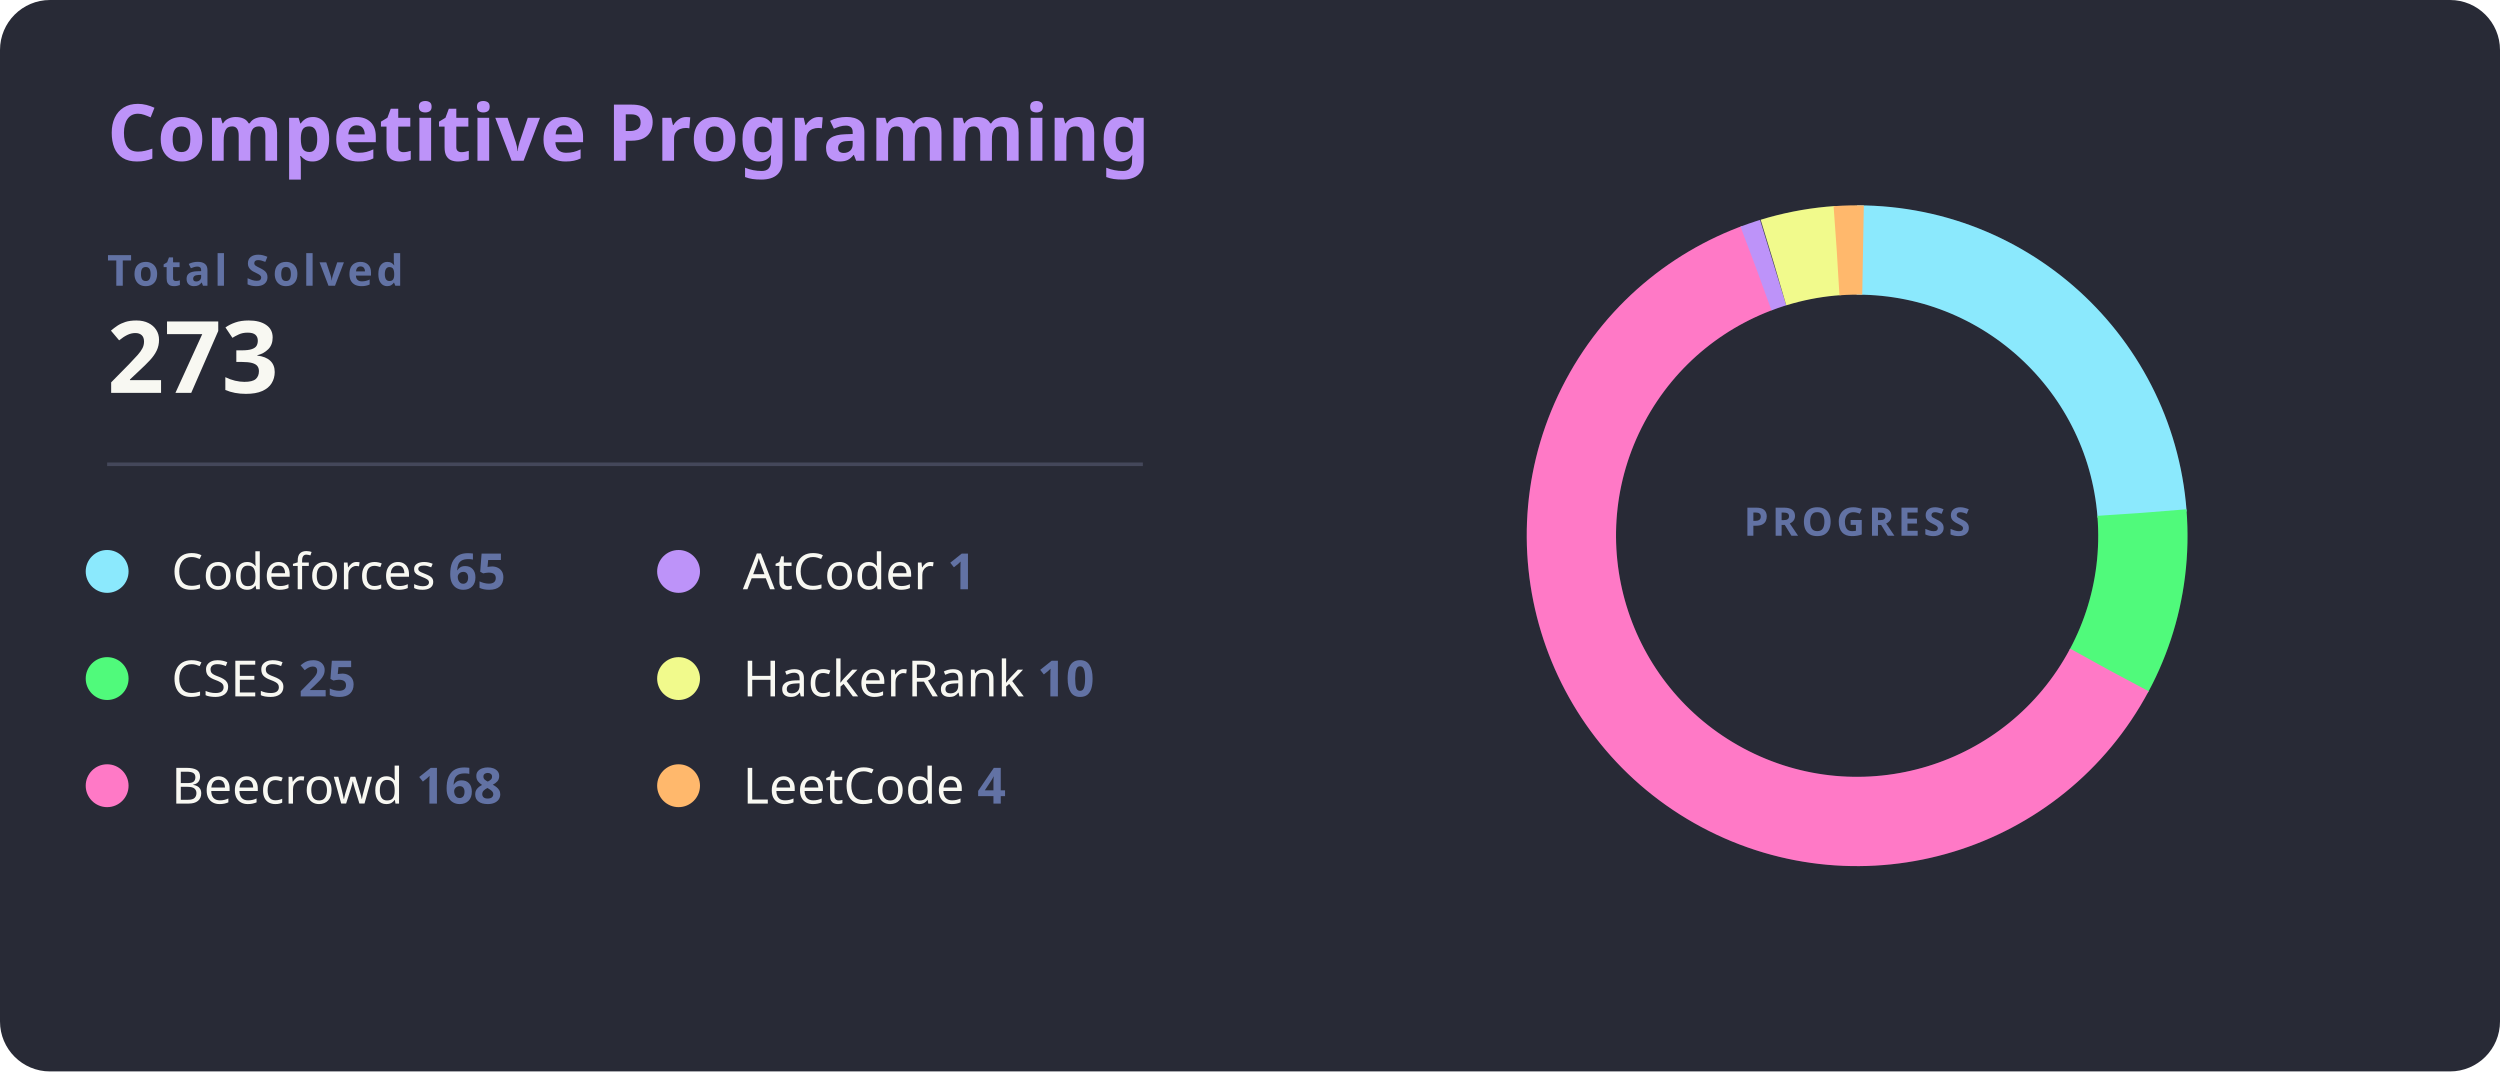
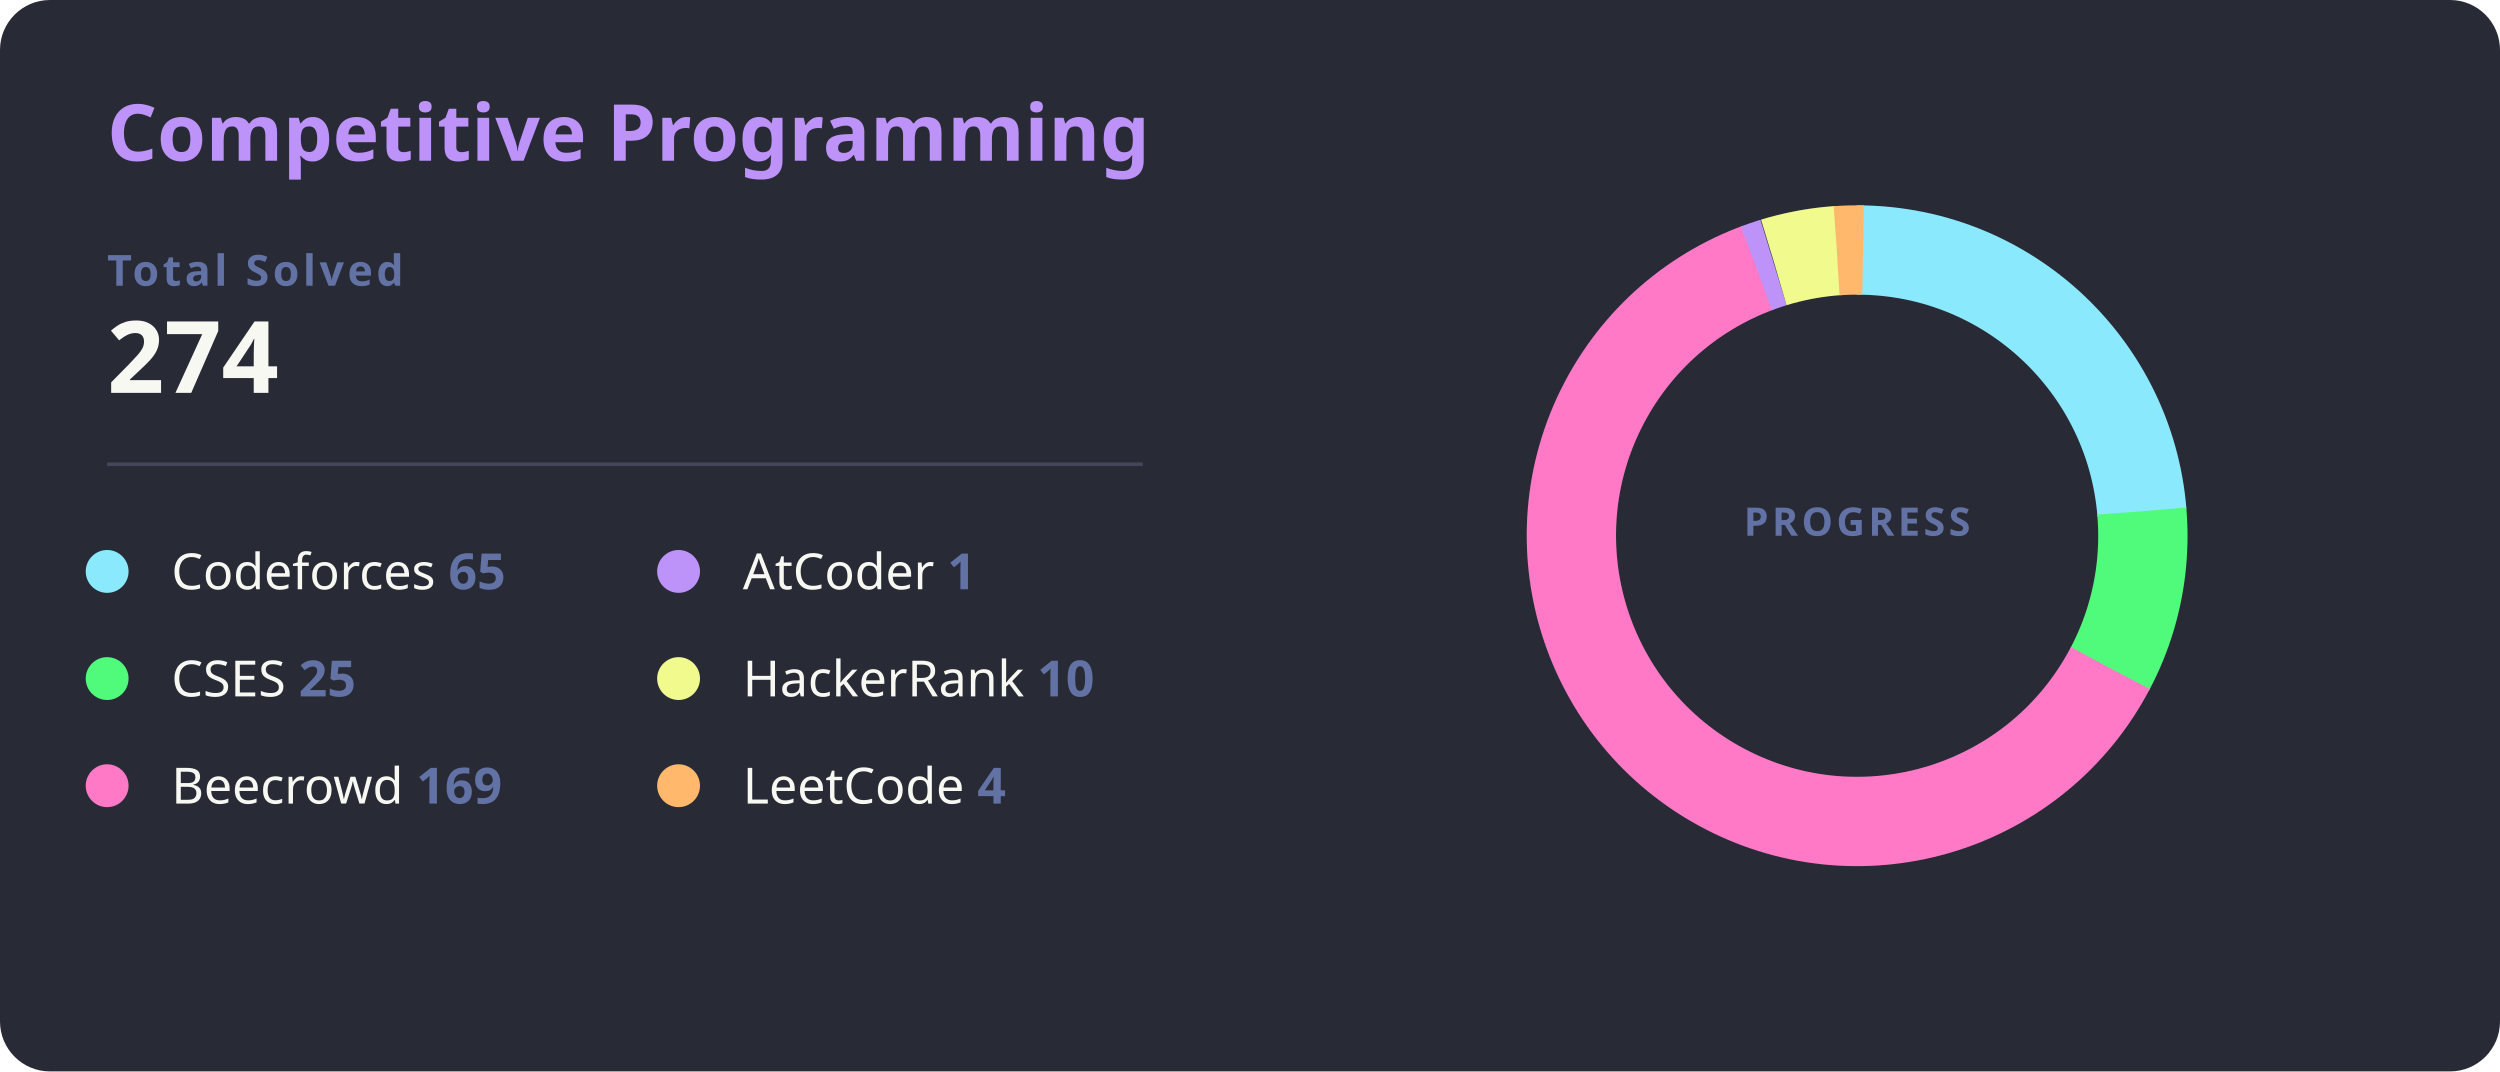
<svg xmlns="http://www.w3.org/2000/svg" width="700" height="300" viewBox="0 0 700 300">
  <style>
    .bg { fill: #282a36; rx: 14; }
    .title { fill: #bd93f9; font: bold 22px 'Segoe UI', Ubuntu, Sans-Serif; }
    .total-label { fill: #6272a4; font: bold 12px 'Segoe UI', Ubuntu, Sans-Serif; text-transform: uppercase; letter-spacing: 1px; }
    .total-val { fill: #f8f8f2; font: bold 28px 'Segoe UI', Ubuntu, Sans-Serif; }
    .line { stroke: #44475a; stroke-width: 1; }
    .platform-name { fill: #f8f8f2; font: 400 14px 'Segoe UI', Ubuntu, Sans-Serif; }
    .platform-count { fill: #6272a4; font: bold 14px 'Segoe UI', Ubuntu, Sans-Serif; }
    /* Ajuste para as fatias não sobreporem */
    .slice { stroke-linecap: butt; transition: all 0.3s; }
  </style>
  <rect class="bg" width="700" height="300" />
  <text x="30" y="45" class="title">Competitive Programming</text>
  <text x="30" y="80" class="total-label">Total Solved</text>
-   <text x="30" y="110" class="total-val">273</text>
+   <text x="30" y="110" class="total-val">274</text>
  <line x1="30" y1="130" x2="320" y2="130" class="line" />
  <g transform="translate(30, 160)">
    <g transform="translate(0,0)">
      <circle r="6" fill="#8be9fd" />
      <text x="18" y="5" class="platform-name">Codeforces <tspan class="platform-count">65</tspan>
      </text>
    </g>
    <g transform="translate(0,30)">
      <circle r="6" fill="#50fa7b" />
      <text x="18" y="5" class="platform-name">CSES <tspan class="platform-count">25</tspan>
      </text>
    </g>
    <g transform="translate(0,60)">
      <circle r="6" fill="#ff79c6" />
-       <text x="18" y="5" class="platform-name">Beecrowd <tspan class="platform-count">168</tspan>
+       <text x="18" y="5" class="platform-name">Beecrowd <tspan class="platform-count">169</tspan>
      </text>
    </g>
    <g transform="translate(160,0)">
      <circle r="6" fill="#bd93f9" />
      <text x="18" y="5" class="platform-name">AtCoder <tspan class="platform-count">1</tspan>
      </text>
    </g>
    <g transform="translate(160,30)">
      <circle r="6" fill="#f1fa8c" />
      <text x="18" y="5" class="platform-name">HackerRank <tspan class="platform-count">10</tspan>
      </text>
    </g>
    <g transform="translate(160,60)">
      <circle r="6" fill="#ffb86c" />
      <text x="18" y="5" class="platform-name">LeetCode <tspan class="platform-count">4</tspan>
      </text>
    </g>
  </g>
  <g transform="translate(520, 150)">
    <circle r="80" fill="transparent" stroke="#3b3d4d" stroke-width="25" />
-     <circle r="80" fill="transparent" stroke="#8be9fd" stroke-width="25" stroke-dasharray="119.68 502.65" transform="rotate(-90)" class="slice" />
-     <circle r="80" fill="transparent" stroke="#50fa7b" stroke-width="25" stroke-dasharray="46.03 502.65" transform="rotate(-4.59)" class="slice" />
-     <circle r="80" fill="transparent" stroke="#ff79c6" stroke-width="25" stroke-dasharray="309.32 502.65" transform="rotate(28.08)" class="slice" />
-     <circle r="80" fill="transparent" stroke="#bd93f9" stroke-width="25" stroke-dasharray="5 502.65" transform="rotate(249.32)" class="slice" />
-     <circle r="80" fill="transparent" stroke="#f1fa8c" stroke-width="25" stroke-dasharray="18.41 502.65" transform="rotate(253.02)" class="slice" />
-     <circle r="80" fill="transparent" stroke="#ffb86c" stroke-width="25" stroke-dasharray="7.36 502.65" transform="rotate(265.91)" class="slice" />
+     <circle r="80" fill="transparent" stroke="#8be9fd" stroke-width="25" stroke-dasharray="119.24 502.65" transform="rotate(-90)" class="slice" />
+     <circle r="80" fill="transparent" stroke="#50fa7b" stroke-width="25" stroke-dasharray="45.86 502.65" transform="rotate(-4.90)" class="slice" />
+     <circle r="80" fill="transparent" stroke="#ff79c6" stroke-width="25" stroke-dasharray="310.03 502.65" transform="rotate(27.65)" class="slice" />
+     <circle r="80" fill="transparent" stroke="#bd93f9" stroke-width="25" stroke-dasharray="5 502.65" transform="rotate(249.39)" class="slice" />
+     <circle r="80" fill="transparent" stroke="#f1fa8c" stroke-width="25" stroke-dasharray="18.34 502.65" transform="rotate(253.09)" class="slice" />
+     <circle r="80" fill="transparent" stroke="#ffb86c" stroke-width="25" stroke-dasharray="7.34 502.65" transform="rotate(265.93)" class="slice" />
    <text text-anchor="middle" y="0" class="total-label" style="fill: #6272a4; font-size: 11px;">
      <tspan x="0" dy="0">PROGRESS</tspan>
    </text>
  </g>
</svg>
